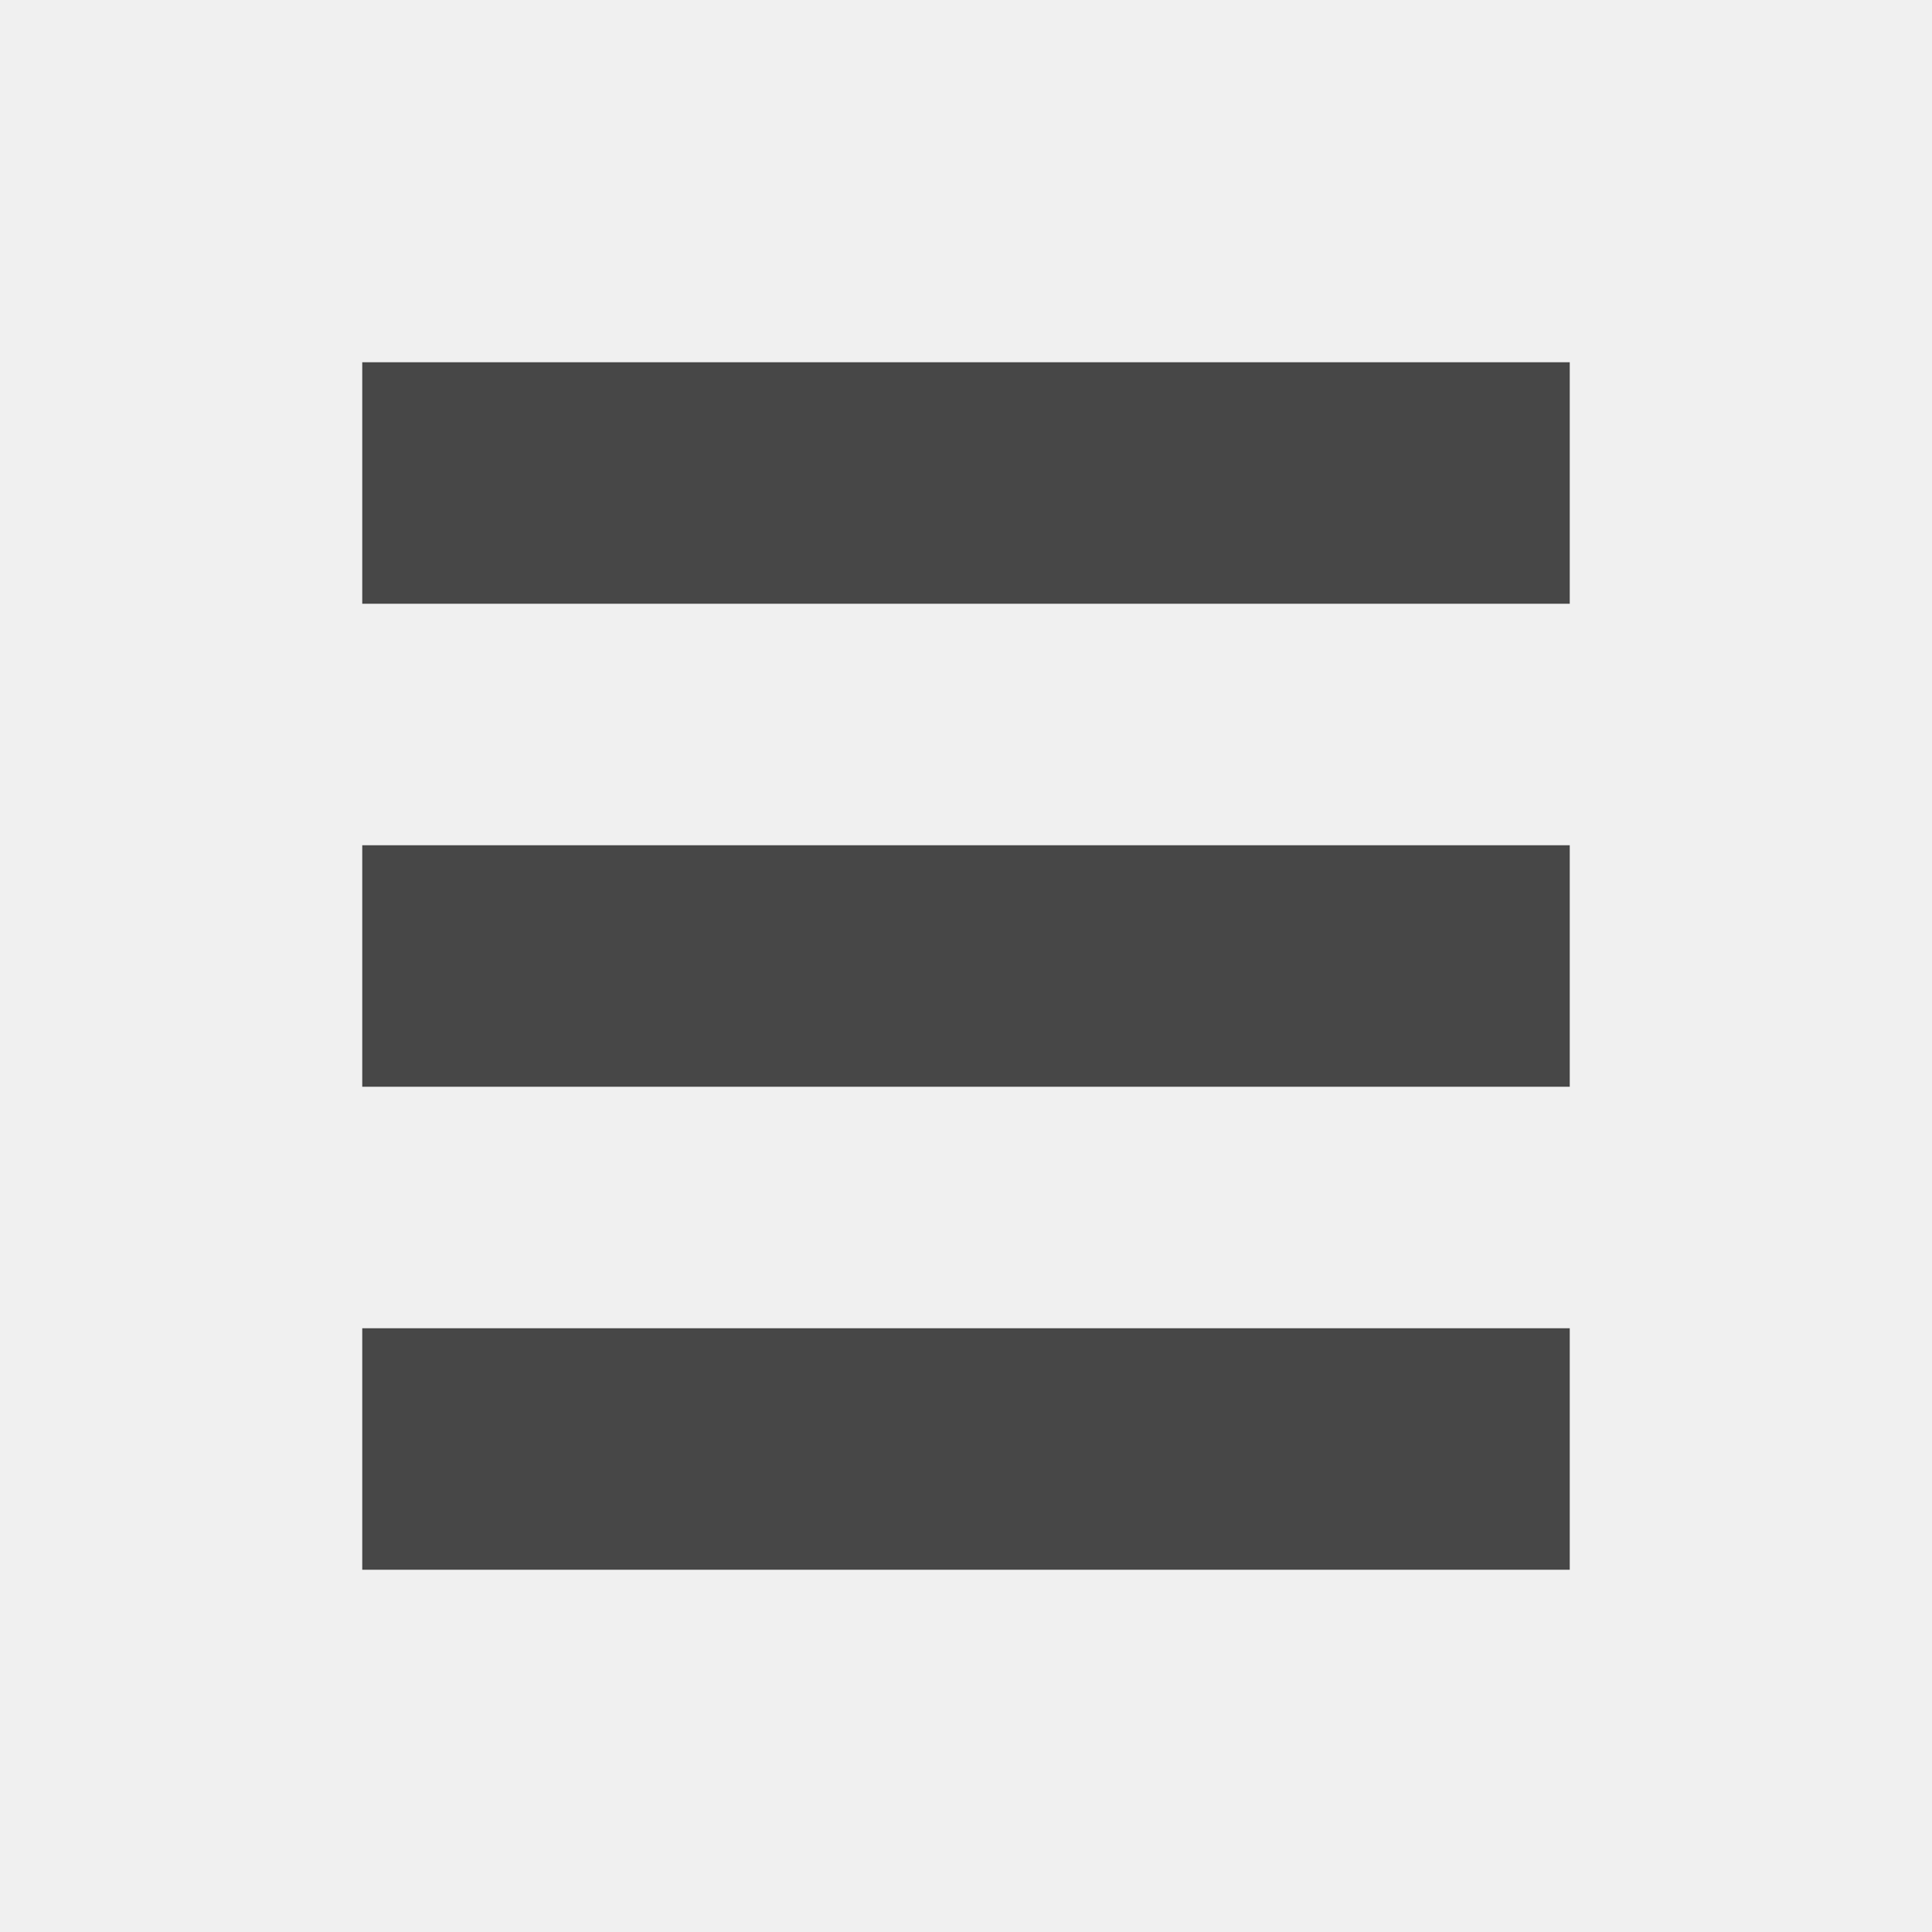
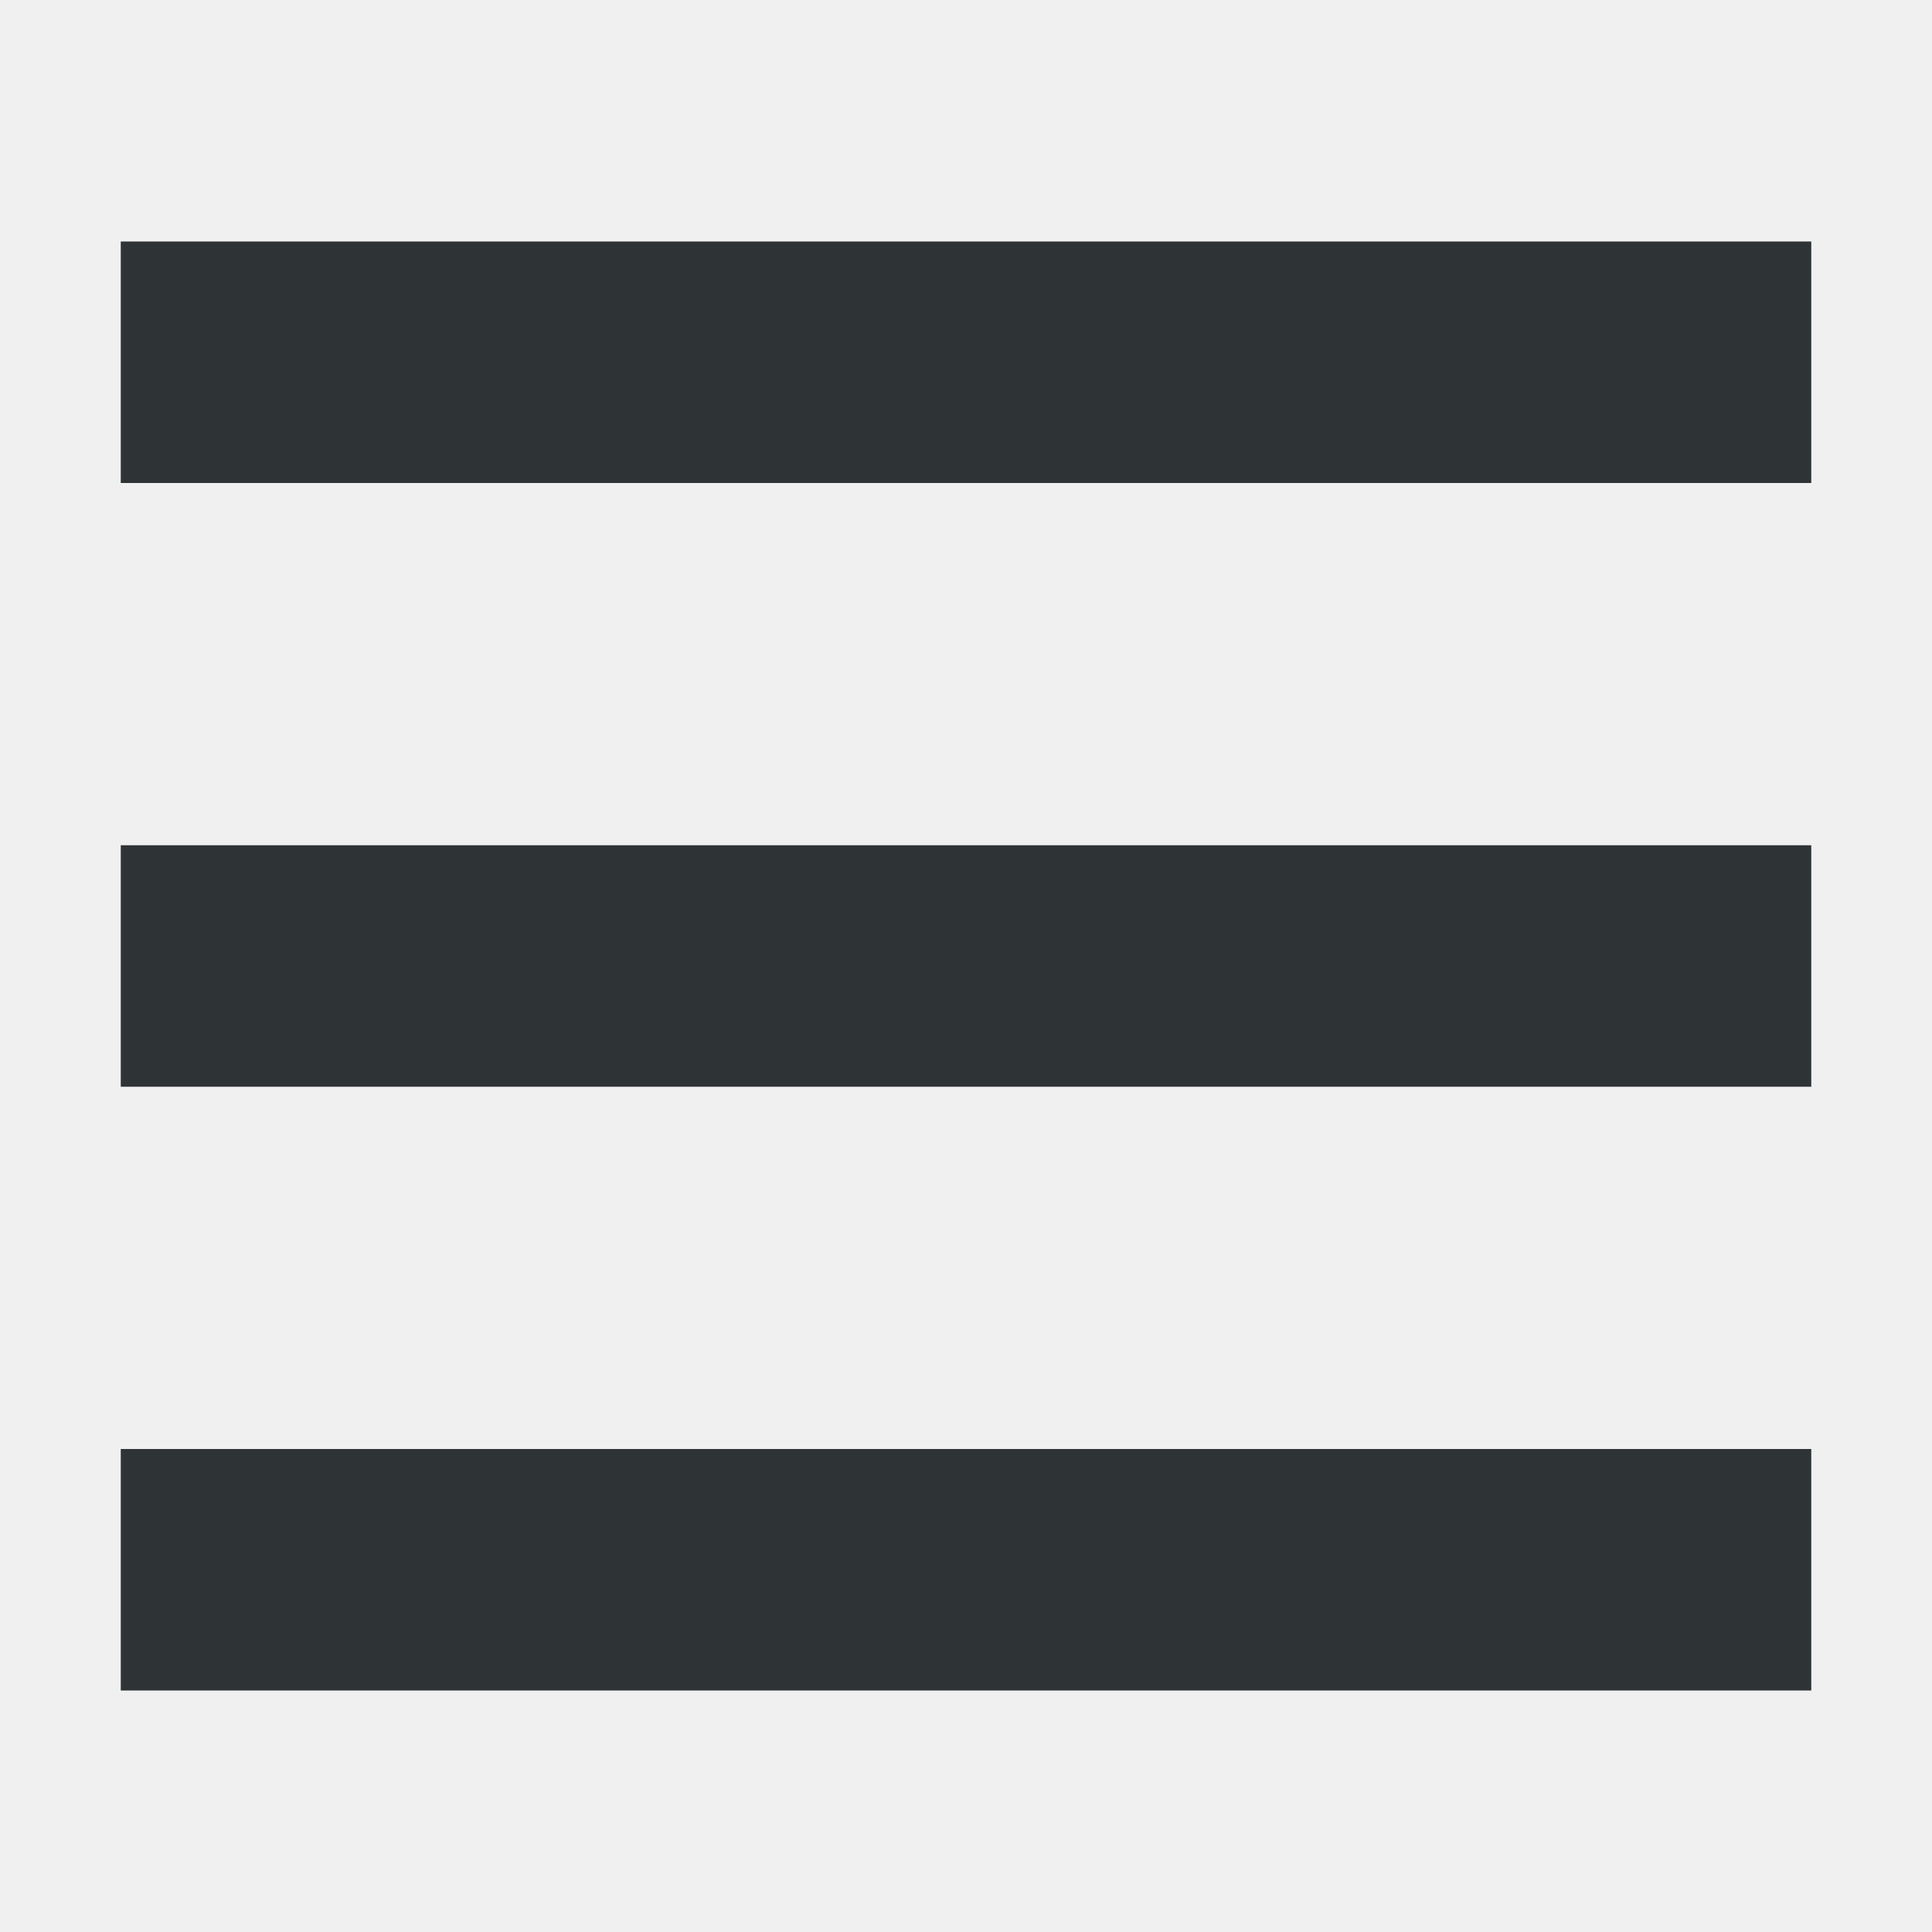
- <svg xmlns="http://www.w3.org/2000/svg" width="16" height="16">
-   <path d="M3 3h10v2H3zm0 4h10v2H3zm0 4h10v2H3z" style="marker:none" overflow="visible" color="#bebebe" fill="#474747" />
+ <svg xmlns="http://www.w3.org/2000/svg" version="1.1" width="16" height="16" id="svg7384" style="enable-background:new">
+   <defs id="defs7386">
+     <clipPath clipPathUnits="userSpaceOnUse" id="clipPath6262-0">
+       <rect y="220.75" x="26.85" height="6.375" width="3.825" id="rect6264-6" style="color:#bebebe;display:inline;overflow:visible;visibility:visible;fill:#bebebe;fill-opacity:1;fill-rule:nonzero;stroke:none;stroke-width:2;marker:none" />
+     </clipPath>
+     <clipPath clipPathUnits="userSpaceOnUse" id="clipPath6258-0">
+       <rect y="221.282" x="26.966" height="5.313" width="2.898" id="rect6260-6" style="color:#bebebe;display:inline;overflow:visible;visibility:visible;fill:#bebebe;fill-opacity:1;fill-rule:nonzero;stroke:none;stroke-width:2;marker:none" />
+     </clipPath>
+     <clipPath clipPathUnits="userSpaceOnUse" id="clipPath6254-6">
+       <rect y="221.502" x="26.999" height="4.878" width="1.876" id="rect6256-6" style="color:#bebebe;display:inline;overflow:visible;visibility:visible;fill:#bebebe;fill-opacity:1;stroke:none;stroke-width:2;marker:none" />
+     </clipPath>
+     <clipPath clipPathUnits="userSpaceOnUse" id="clipPath8028-3">
+       <path id="path8030-6" d="m -73,-30 -7,-7 v -4.5 h 16.5 v 4.5 l -7.5,7 z" style="fill:none;stroke:#000000;stroke-width:1px;stroke-linecap:butt;stroke-linejoin:miter;stroke-opacity:1" />
+     </clipPath>
+     <clipPath id="clipPath6810-7-87-7" clipPathUnits="userSpaceOnUse">
+       <rect y="281" x="21" height="11" width="14" id="rect6812-2-4-5" style="color:#bebebe;display:inline;overflow:visible;visibility:visible;fill:none;stroke:#ffffff;stroke-width:2;stroke-linecap:round;stroke-linejoin:round;stroke-miterlimit:4;stroke-dasharray:none;stroke-dashoffset:0;stroke-opacity:1;marker:none" />
+     </clipPath>
+     <clipPath clipPathUnits="userSpaceOnUse" id="clipPath6262">
+       <rect y="220.75" x="26.85" height="6.375" width="3.825" id="rect6264" style="color:#bebebe;display:inline;overflow:visible;visibility:visible;fill:#bebebe;fill-opacity:1;fill-rule:nonzero;stroke:none;stroke-width:2;marker:none" />
+     </clipPath>
+     <clipPath clipPathUnits="userSpaceOnUse" id="clipPath6258">
+       <rect y="221.282" x="26.966" height="5.313" width="2.898" id="rect6260" style="color:#bebebe;display:inline;overflow:visible;visibility:visible;fill:#bebebe;fill-opacity:1;fill-rule:nonzero;stroke:none;stroke-width:2;marker:none" />
+     </clipPath>
+     <clipPath clipPathUnits="userSpaceOnUse" id="clipPath6254">
+       <rect y="221.502" x="26.999" height="4.878" width="1.876" id="rect6256" style="color:#bebebe;display:inline;overflow:visible;visibility:visible;fill:#bebebe;fill-opacity:1;stroke:none;stroke-width:2;marker:none" />
+     </clipPath>
+   </defs>
+   <g id="layer10" transform="translate(-32.00585,-852)" />
+   <g id="layer1" transform="translate(-32.00585,-788)" />
+   <g id="layer11" transform="translate(-32.00585,-852)" />
+   <g id="layer7" transform="translate(-32.00585,-788)" />
+   <g id="layer6" transform="translate(-32.00585,-788)" />
+   <g id="layer5" transform="translate(-32.00585,-788)" />
+   <g id="layer9" transform="translate(-32.00585,-788)" />
+   <g id="layer2" transform="translate(-32.00585,-788)" />
+   <g id="layer8" transform="translate(-32.00585,-788)" />
+   <g id="layer3" transform="translate(-32.00585,-788)" />
+   <g id="layer4" transform="translate(-32.00585,-788)">
+     <g id="g3566" />
+     <rect style="color:#bebebe;display:inline;overflow:visible;visibility:visible;fill:none;stroke:none;stroke-width:1;marker:none" id="rect7354" width="16" height="16" x="32.006" y="788" />
+     <rect style="fill:#2e3436;fill-opacity:1;stroke:none;stroke-width:2;stroke-linecap:square;stroke-linejoin:round;stroke-dasharray:8, 8" id="rect8636" width="14" height="2" x="33.006" y="790" />
+     <rect style="fill:#2e3436;fill-opacity:1;stroke:none;stroke-width:2;stroke-linecap:square;stroke-linejoin:round;stroke-dasharray:8, 8" id="rect8638" width="14" height="2" x="33.006" y="795" />
+     <rect style="fill:#2e3436;fill-opacity:1;stroke:none;stroke-width:2;stroke-linecap:square;stroke-linejoin:round;stroke-dasharray:8, 8" id="rect8640" width="14" height="2" x="33.006" y="800" />
+   </g>
</svg>
